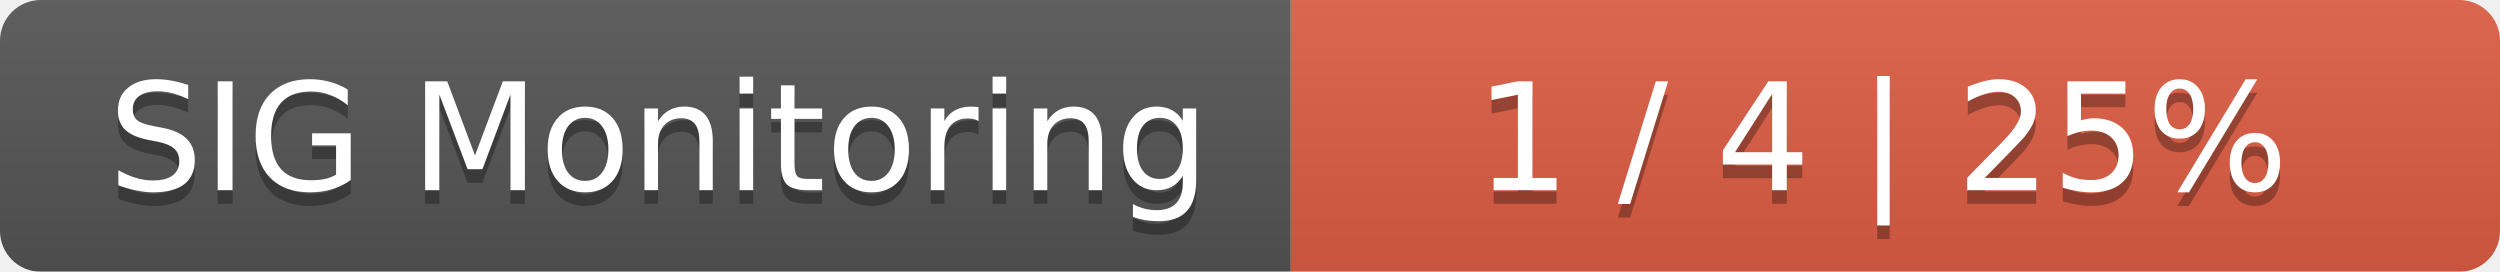
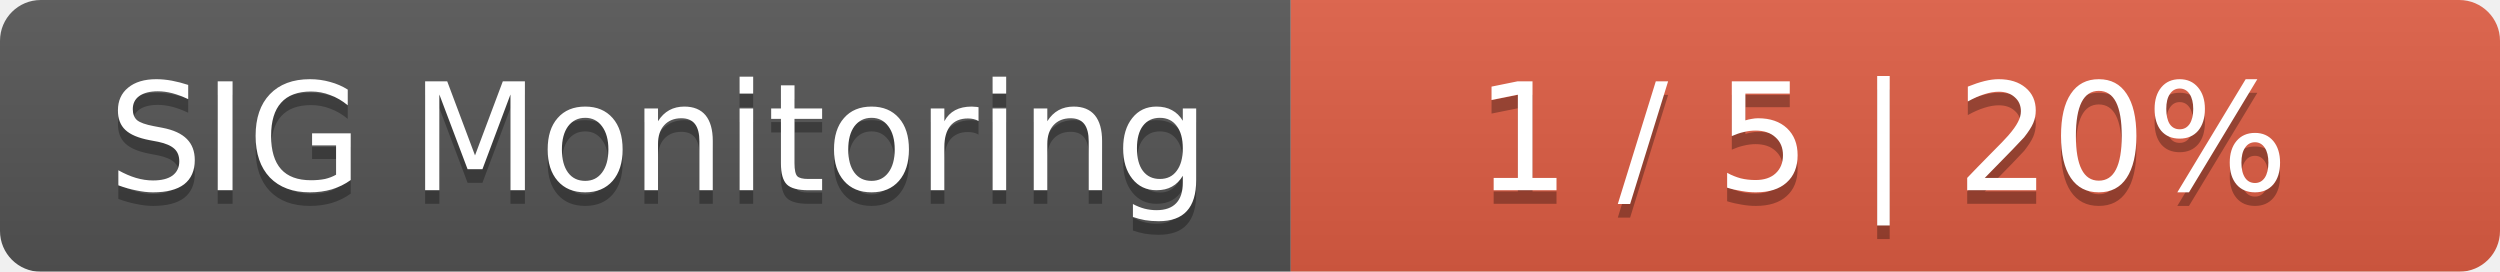
<svg xmlns="http://www.w3.org/2000/svg" width="184" height="20">
  <linearGradient id="smooth" x2="0" y2="100%">
    <stop offset="0" stop-color="#bbb" stop-opacity=".1" />
    <stop offset="1" stop-opacity=".1" />
  </linearGradient>
  <mask id="round">
    <rect width="184" height="20" rx="3" fill="#fff" />
  </mask>
  <g mask="url(#round)">
    <rect width="95" height="20" fill="#555" />
    <rect x="95" width="89" height="20" fill="#e05d44" />
    <rect width="184" height="20" fill="url(#smooth)" />
  </g>
  <g fill="#fff" text-anchor="middle" font-family="DejaVu Sans,Verdana,Geneva,sans-serif" font-size="11">
    <text x="48.5" y="15" fill="#010101" fill-opacity=".3">SIG Monitoring</text>
    <text x="48.5" y="14">SIG Monitoring</text>
-     <text x="138.5" y="15" fill="#010101" fill-opacity=".3">1 / 4    |    25%</text>
-     <text x="138.5" y="14">1 / 4    |    25%</text>
+     <text x="138.5" y="15" fill="#010101" fill-opacity=".3">1 / 5    |    20%</text>
+     <text x="138.5" y="14">1 / 5    |    20%</text>
  </g>
</svg>
